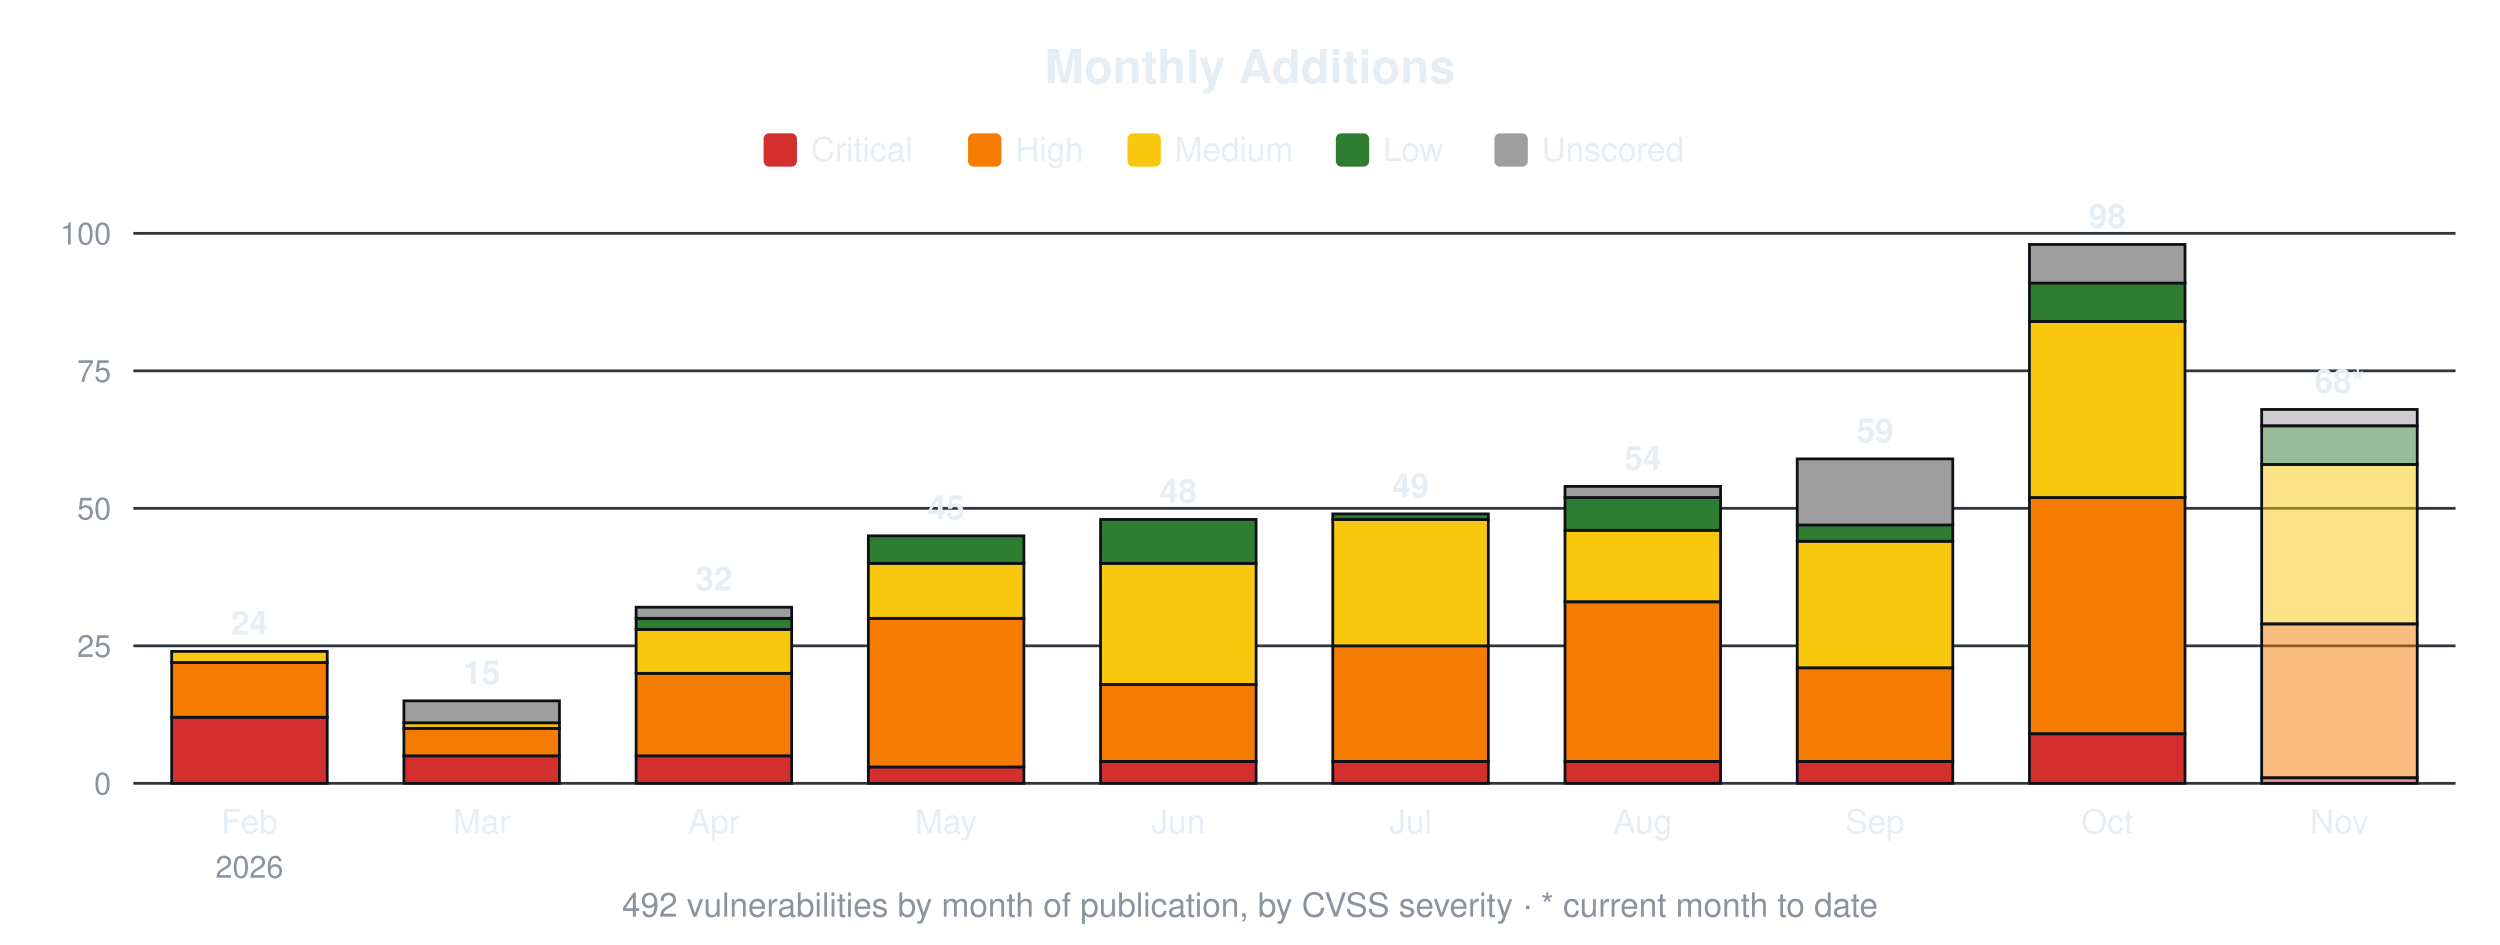
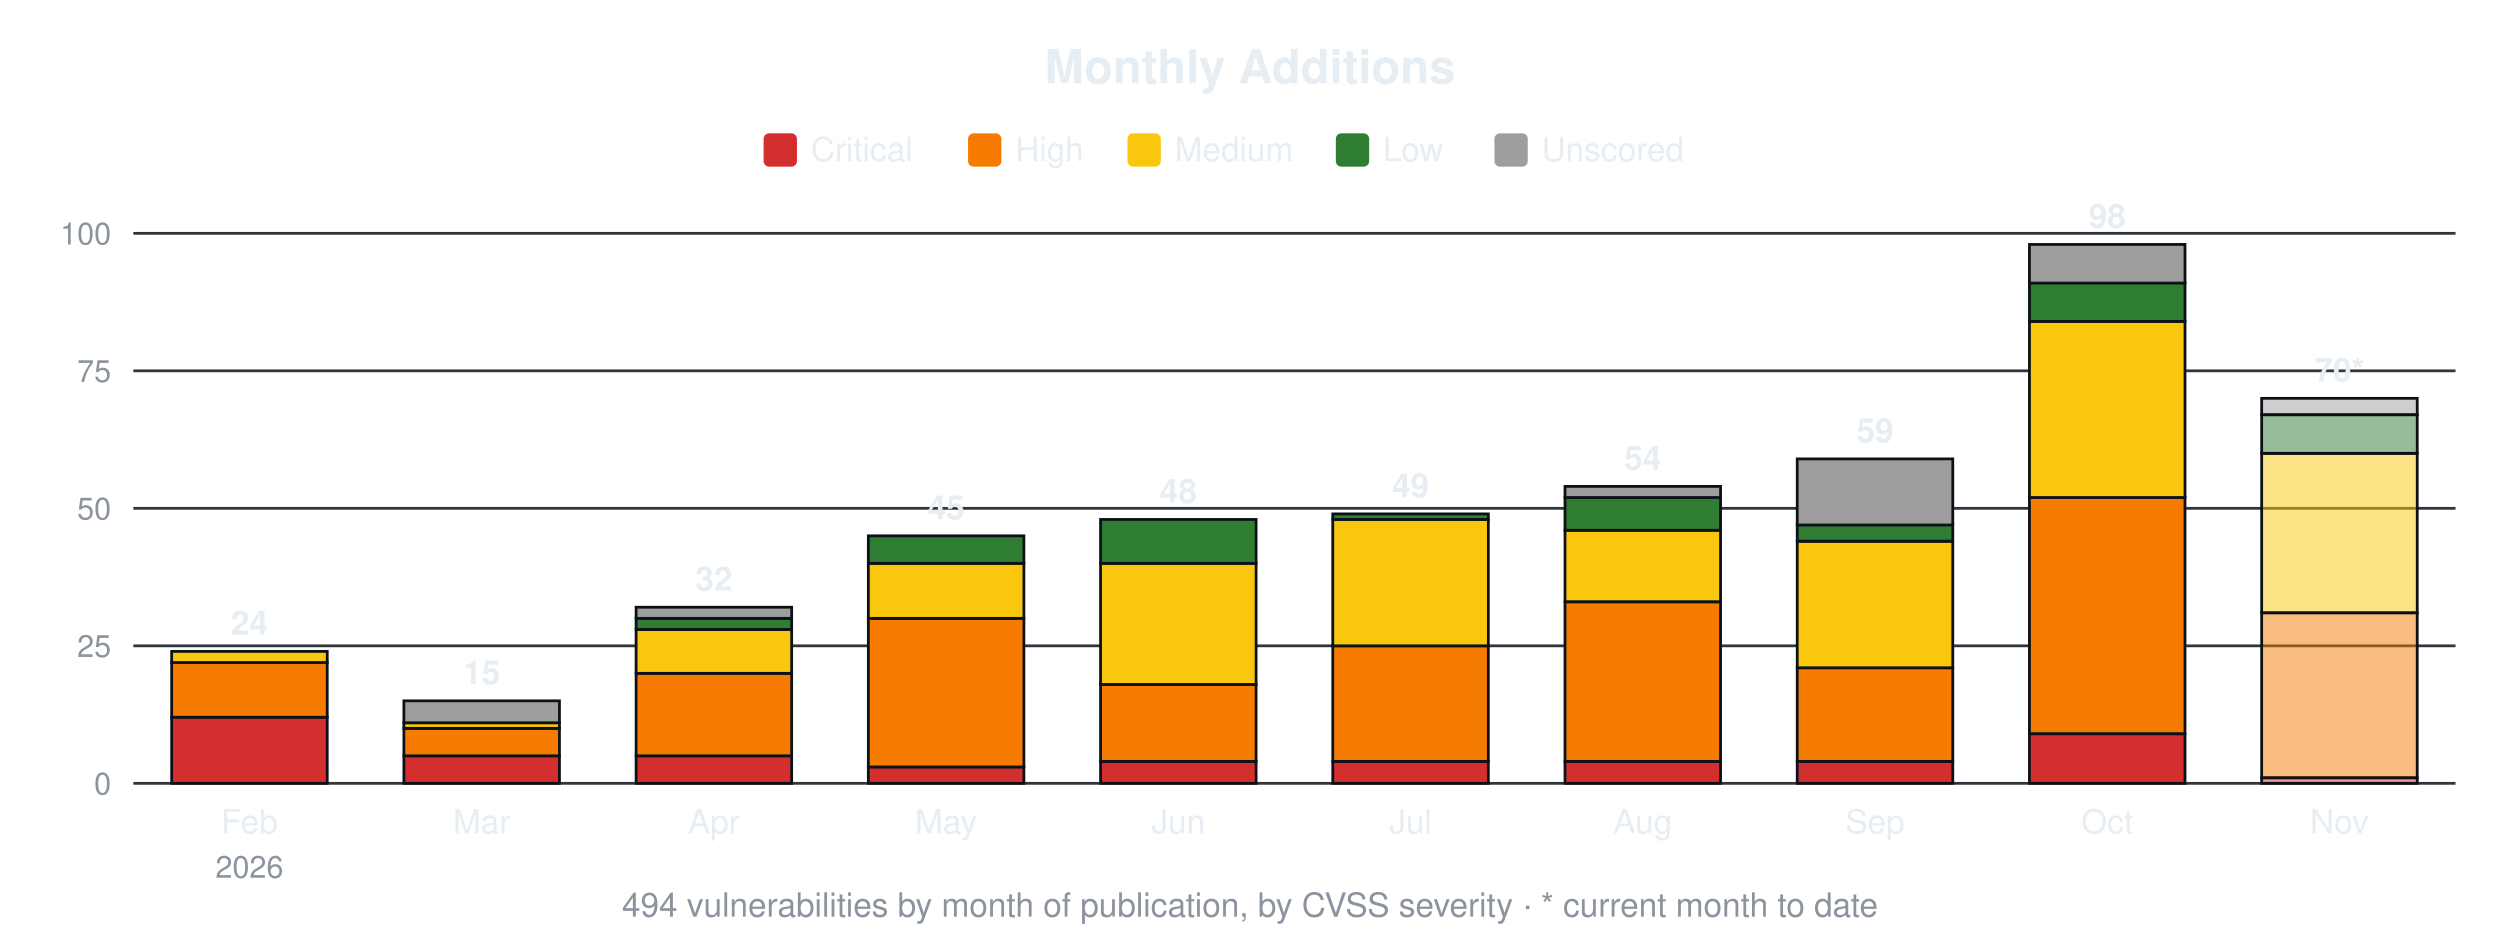
<svg xmlns="http://www.w3.org/2000/svg" width="900" height="340" viewBox="0 0 900 340" font-family="-apple-system,Segoe UI,Helvetica,Arial,sans-serif">
  <text x="450.0" y="30" font-size="17" font-weight="600" text-anchor="middle" fill="#e6edf3">Monthly Additions</text>
  <rect x="274.9" y="48" width="12" height="12" rx="2" fill="#d32f2f" />
  <text x="291.9" y="58" font-size="12" fill="#e6edf3">Critical</text>
  <rect x="348.5" y="48" width="12" height="12" rx="2" fill="#f57c00" />
  <text x="365.5" y="58" font-size="12" fill="#e6edf3">High</text>
  <rect x="405.9" y="48" width="12" height="12" rx="2" fill="#f9c80e" />
  <text x="422.9" y="58" font-size="12" fill="#e6edf3">Medium</text>
  <rect x="480.9" y="48" width="12" height="12" rx="2" fill="#2e7d32" />
  <text x="497.9" y="58" font-size="12" fill="#e6edf3">Low</text>
  <rect x="538.0" y="48" width="12" height="12" rx="2" fill="#9e9e9e" />
  <text x="555.0" y="58" font-size="12" fill="#e6edf3">Unscored</text>
  <line x1="48" y1="282.0" x2="884" y2="282.0" stroke="#30363d" stroke-width="1" />
  <text x="40" y="286.0" font-size="11" text-anchor="end" fill="#8b949e">0</text>
  <line x1="48" y1="232.5" x2="884" y2="232.5" stroke="#30363d" stroke-width="1" />
  <text x="40" y="236.5" font-size="11" text-anchor="end" fill="#8b949e">25</text>
  <line x1="48" y1="183.0" x2="884" y2="183.0" stroke="#30363d" stroke-width="1" />
  <text x="40" y="187.0" font-size="11" text-anchor="end" fill="#8b949e">50</text>
  <line x1="48" y1="133.5" x2="884" y2="133.5" stroke="#30363d" stroke-width="1" />
  <text x="40" y="137.5" font-size="11" text-anchor="end" fill="#8b949e">75</text>
  <line x1="48" y1="84.0" x2="884" y2="84.0" stroke="#30363d" stroke-width="1" />
  <text x="40" y="88.0" font-size="11" text-anchor="end" fill="#8b949e">100</text>
  <rect x="61.8" y="258.2" width="56.0" height="23.8" fill="#d32f2f" stroke="#0d1117" stroke-width="1" />
  <rect x="61.8" y="238.4" width="56.0" height="19.8" fill="#f57c00" stroke="#0d1117" stroke-width="1" />
  <rect x="61.8" y="234.5" width="56.0" height="4.0" fill="#f9c80e" stroke="#0d1117" stroke-width="1" />
  <text x="89.8" y="228.5" font-size="12" font-weight="600" text-anchor="middle" fill="#e6edf3">24</text>
  <text x="89.8" y="300" font-size="12" text-anchor="middle" fill="#e6edf3">Feb</text>
  <text x="89.8" y="316" font-size="11" text-anchor="middle" fill="#8b949e">2026</text>
  <rect x="145.4" y="272.1" width="56.0" height="9.9" fill="#d32f2f" stroke="#0d1117" stroke-width="1" />
  <rect x="145.4" y="262.2" width="56.0" height="9.9" fill="#f57c00" stroke="#0d1117" stroke-width="1" />
  <rect x="145.4" y="260.2" width="56.0" height="2.0" fill="#f9c80e" stroke="#0d1117" stroke-width="1" />
  <rect x="145.4" y="252.3" width="56.0" height="7.9" fill="#9e9e9e" stroke="#0d1117" stroke-width="1" />
  <text x="173.4" y="246.3" font-size="12" font-weight="600" text-anchor="middle" fill="#e6edf3">15</text>
  <text x="173.4" y="300" font-size="12" text-anchor="middle" fill="#e6edf3">Mar</text>
  <rect x="229.0" y="272.1" width="56.0" height="9.9" fill="#d32f2f" stroke="#0d1117" stroke-width="1" />
  <rect x="229.0" y="242.4" width="56.0" height="29.7" fill="#f57c00" stroke="#0d1117" stroke-width="1" />
  <rect x="229.0" y="226.6" width="56.0" height="15.8" fill="#f9c80e" stroke="#0d1117" stroke-width="1" />
  <rect x="229.0" y="222.6" width="56.0" height="4.0" fill="#2e7d32" stroke="#0d1117" stroke-width="1" />
  <rect x="229.0" y="218.6" width="56.0" height="4.0" fill="#9e9e9e" stroke="#0d1117" stroke-width="1" />
  <text x="257.0" y="212.6" font-size="12" font-weight="600" text-anchor="middle" fill="#e6edf3">32</text>
  <text x="257.0" y="300" font-size="12" text-anchor="middle" fill="#e6edf3">Apr</text>
  <rect x="312.6" y="276.1" width="56.0" height="5.9" fill="#d32f2f" stroke="#0d1117" stroke-width="1" />
  <rect x="312.6" y="222.6" width="56.0" height="53.5" fill="#f57c00" stroke="#0d1117" stroke-width="1" />
  <rect x="312.6" y="202.8" width="56.0" height="19.8" fill="#f9c80e" stroke="#0d1117" stroke-width="1" />
  <rect x="312.6" y="192.9" width="56.0" height="9.9" fill="#2e7d32" stroke="#0d1117" stroke-width="1" />
  <text x="340.6" y="186.9" font-size="12" font-weight="600" text-anchor="middle" fill="#e6edf3">45</text>
  <text x="340.6" y="300" font-size="12" text-anchor="middle" fill="#e6edf3">May</text>
  <rect x="396.2" y="274.1" width="56.0" height="7.9" fill="#d32f2f" stroke="#0d1117" stroke-width="1" />
  <rect x="396.2" y="246.4" width="56.0" height="27.7" fill="#f57c00" stroke="#0d1117" stroke-width="1" />
  <rect x="396.2" y="202.8" width="56.0" height="43.6" fill="#f9c80e" stroke="#0d1117" stroke-width="1" />
  <rect x="396.2" y="187.0" width="56.0" height="15.8" fill="#2e7d32" stroke="#0d1117" stroke-width="1" />
  <text x="424.2" y="181.0" font-size="12" font-weight="600" text-anchor="middle" fill="#e6edf3">48</text>
  <text x="424.2" y="300" font-size="12" text-anchor="middle" fill="#e6edf3">Jun</text>
  <rect x="479.8" y="274.1" width="56.0" height="7.9" fill="#d32f2f" stroke="#0d1117" stroke-width="1" />
  <rect x="479.8" y="232.5" width="56.0" height="41.6" fill="#f57c00" stroke="#0d1117" stroke-width="1" />
  <rect x="479.8" y="187.0" width="56.0" height="45.5" fill="#f9c80e" stroke="#0d1117" stroke-width="1" />
  <rect x="479.8" y="185.0" width="56.0" height="2.0" fill="#2e7d32" stroke="#0d1117" stroke-width="1" />
  <text x="507.8" y="179.0" font-size="12" font-weight="600" text-anchor="middle" fill="#e6edf3">49</text>
  <text x="507.8" y="300" font-size="12" text-anchor="middle" fill="#e6edf3">Jul</text>
  <rect x="563.4" y="274.1" width="56.0" height="7.9" fill="#d32f2f" stroke="#0d1117" stroke-width="1" />
  <rect x="563.4" y="216.7" width="56.0" height="57.4" fill="#f57c00" stroke="#0d1117" stroke-width="1" />
  <rect x="563.4" y="190.9" width="56.0" height="25.7" fill="#f9c80e" stroke="#0d1117" stroke-width="1" />
  <rect x="563.4" y="179.0" width="56.0" height="11.9" fill="#2e7d32" stroke="#0d1117" stroke-width="1" />
  <rect x="563.4" y="175.1" width="56.0" height="4.0" fill="#9e9e9e" stroke="#0d1117" stroke-width="1" />
  <text x="591.4" y="169.1" font-size="12" font-weight="600" text-anchor="middle" fill="#e6edf3">54</text>
  <text x="591.4" y="300" font-size="12" text-anchor="middle" fill="#e6edf3">Aug</text>
  <rect x="647.0" y="274.1" width="56.0" height="7.9" fill="#d32f2f" stroke="#0d1117" stroke-width="1" />
  <rect x="647.0" y="240.4" width="56.0" height="33.7" fill="#f57c00" stroke="#0d1117" stroke-width="1" />
  <rect x="647.0" y="194.9" width="56.0" height="45.5" fill="#f9c80e" stroke="#0d1117" stroke-width="1" />
  <rect x="647.0" y="188.9" width="56.0" height="5.9" fill="#2e7d32" stroke="#0d1117" stroke-width="1" />
  <rect x="647.0" y="165.2" width="56.0" height="23.8" fill="#9e9e9e" stroke="#0d1117" stroke-width="1" />
  <text x="675.0" y="159.2" font-size="12" font-weight="600" text-anchor="middle" fill="#e6edf3">59</text>
  <text x="675.0" y="300" font-size="12" text-anchor="middle" fill="#e6edf3">Sep</text>
  <rect x="730.6" y="264.2" width="56.0" height="17.8" fill="#d32f2f" stroke="#0d1117" stroke-width="1" />
  <rect x="730.6" y="179.0" width="56.0" height="85.1" fill="#f57c00" stroke="#0d1117" stroke-width="1" />
  <rect x="730.6" y="115.7" width="56.0" height="63.4" fill="#f9c80e" stroke="#0d1117" stroke-width="1" />
  <rect x="730.6" y="101.8" width="56.0" height="13.9" fill="#2e7d32" stroke="#0d1117" stroke-width="1" />
  <rect x="730.6" y="88.0" width="56.0" height="13.9" fill="#9e9e9e" stroke="#0d1117" stroke-width="1" />
  <text x="758.6" y="82.0" font-size="12" font-weight="600" text-anchor="middle" fill="#e6edf3">98</text>
  <text x="758.6" y="300" font-size="12" text-anchor="middle" fill="#e6edf3">Oct</text>
  <rect x="814.2" y="280.0" width="56.0" height="2.0" fill="#d32f2f" fill-opacity="0.5" stroke="#0d1117" stroke-width="1" />
-   <rect x="814.2" y="224.6" width="56.0" height="55.4" fill="#f57c00" fill-opacity="0.5" stroke="#0d1117" stroke-width="1" />
-   <rect x="814.2" y="167.2" width="56.0" height="57.4" fill="#f9c80e" fill-opacity="0.5" stroke="#0d1117" stroke-width="1" />
-   <rect x="814.2" y="153.3" width="56.0" height="13.9" fill="#2e7d32" fill-opacity="0.5" stroke="#0d1117" stroke-width="1" />
-   <rect x="814.2" y="147.4" width="56.0" height="5.9" fill="#9e9e9e" fill-opacity="0.5" stroke="#0d1117" stroke-width="1" />
-   <text x="842.2" y="141.4" font-size="12" font-weight="600" text-anchor="middle" fill="#e6edf3">68*</text>
+   <rect x="814.2" y="220.6" width="56.0" height="59.4" fill="#f57c00" fill-opacity="0.5" stroke="#0d1117" stroke-width="1" />
+   <rect x="814.2" y="163.2" width="56.0" height="57.4" fill="#f9c80e" fill-opacity="0.5" stroke="#0d1117" stroke-width="1" />
+   <rect x="814.2" y="149.3" width="56.0" height="13.9" fill="#2e7d32" fill-opacity="0.5" stroke="#0d1117" stroke-width="1" />
+   <rect x="814.2" y="143.4" width="56.0" height="5.9" fill="#9e9e9e" fill-opacity="0.5" stroke="#0d1117" stroke-width="1" />
+   <text x="842.2" y="137.4" font-size="12" font-weight="600" text-anchor="middle" fill="#e6edf3">70*</text>
  <text x="842.2" y="300" font-size="12" text-anchor="middle" fill="#e6edf3">Nov</text>
-   <text x="450.0" y="330" font-size="12" text-anchor="middle" fill="#8b949e">492 vulnerabilities by month of publication, by CVSS severity · * current month to date</text>
+   <text x="450.0" y="330" font-size="12" text-anchor="middle" fill="#8b949e">494 vulnerabilities by month of publication, by CVSS severity · * current month to date</text>
</svg>
